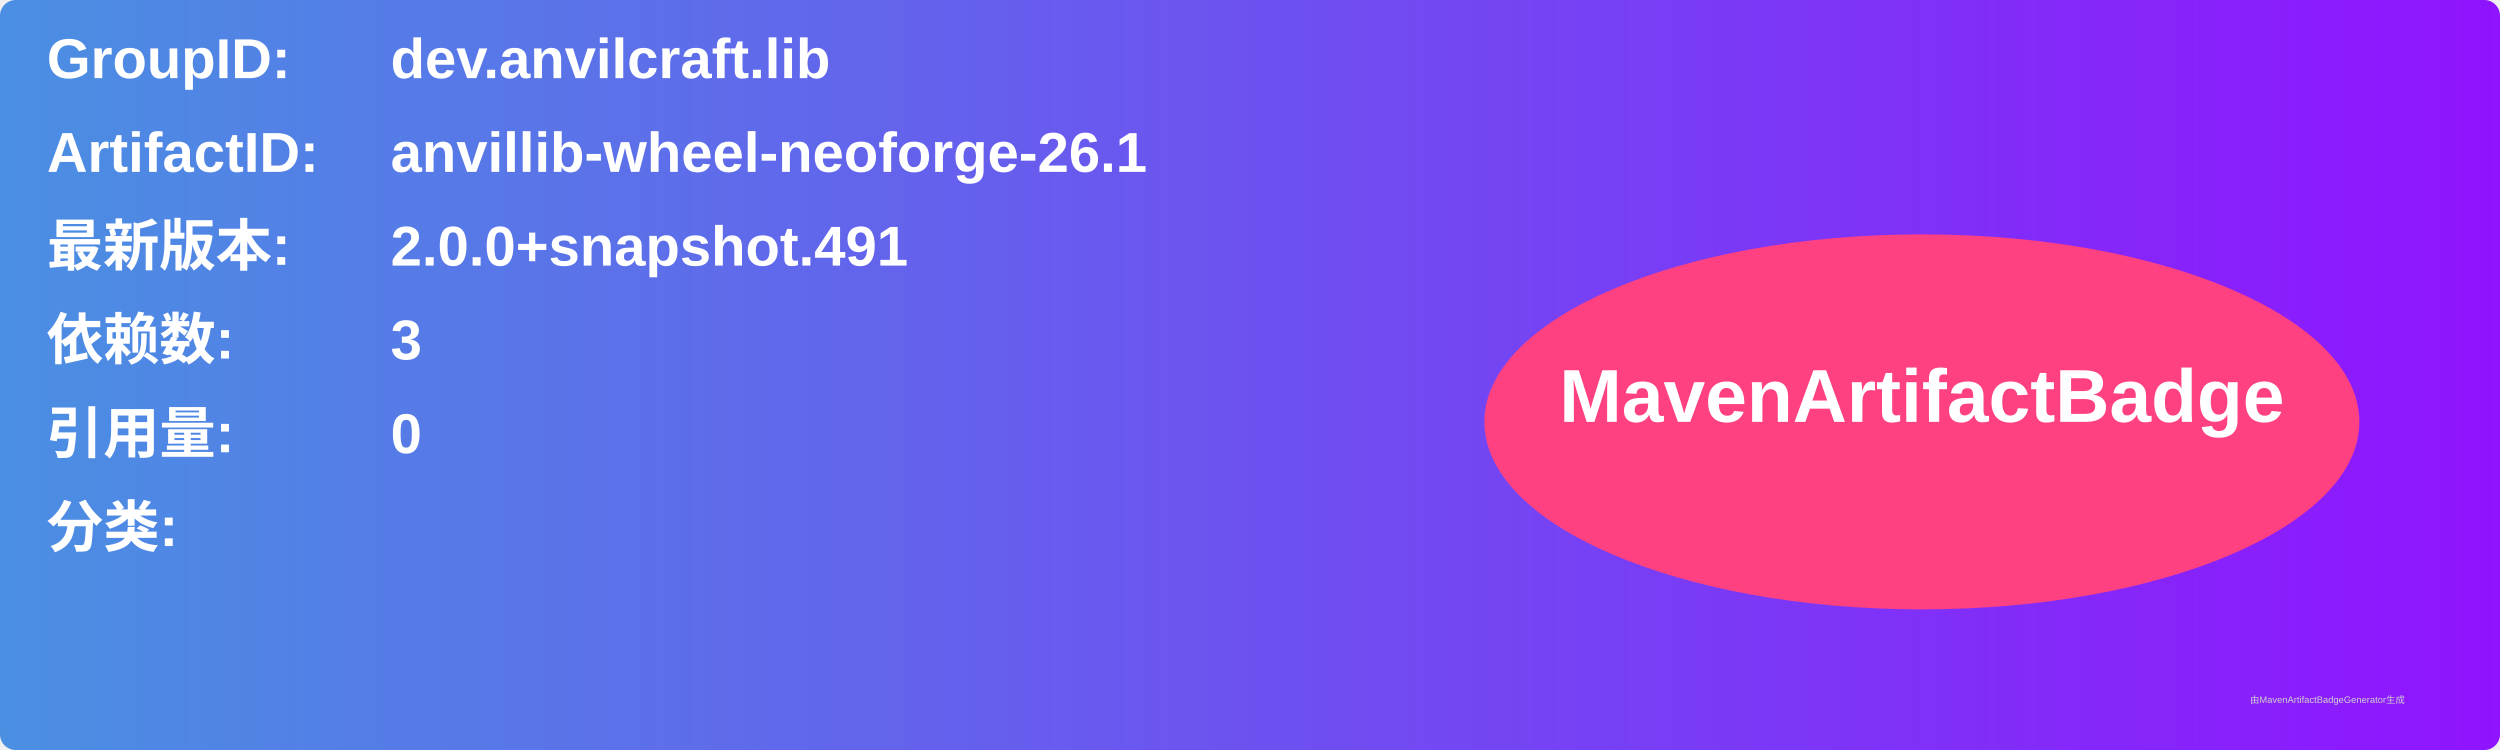
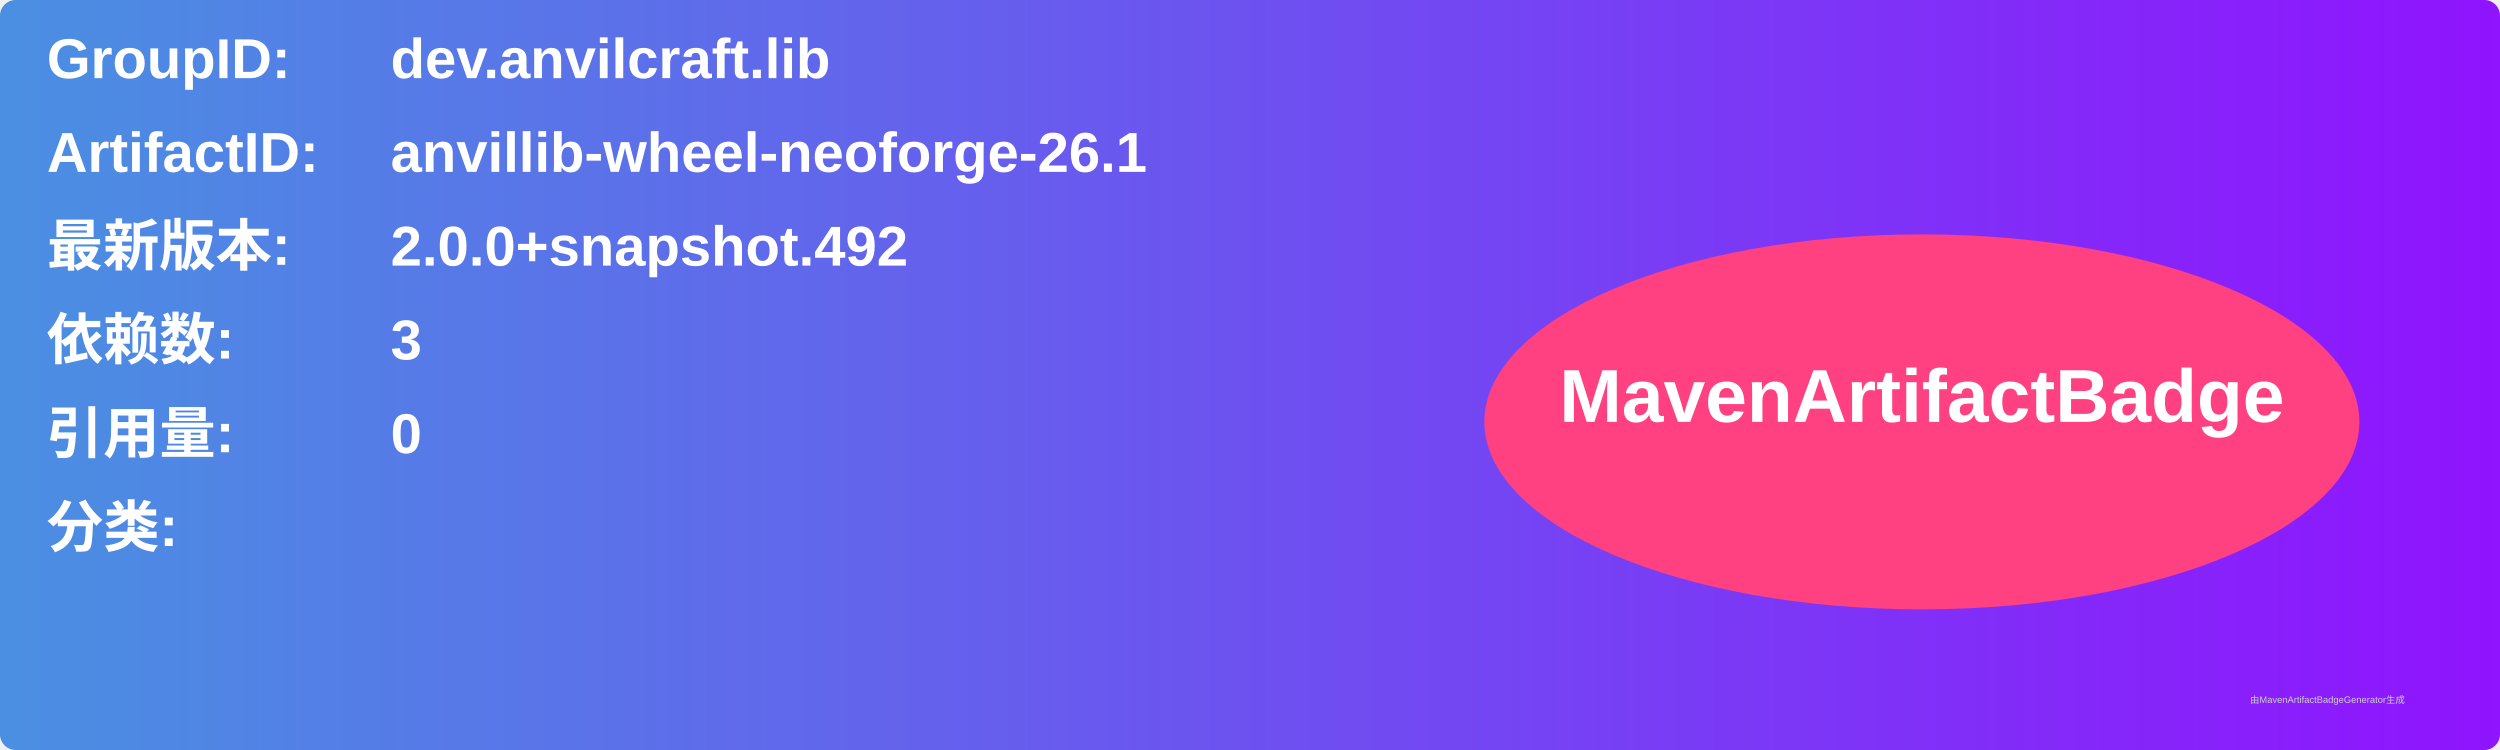
<svg xmlns="http://www.w3.org/2000/svg" width="800" height="240" viewBox="0 0 800 240">
  <linearGradient id="grad" x1="0%" y1="0%" x2="100%" y2="0%">
    <stop offset="0%" stop-color="#4a90e2" />
    <stop offset="100%" stop-color="#9013fe" />
  </linearGradient>
  <rect width="100%" height="100%" rx="5" ry="5" fill="url(#grad)" />
  <g transform="translate(15, 15)">
    <text x="0" y="10" font-family="Arial" font-size="18" fill="white" font-weight="bold" width="260">GroupID:</text>
    <text x="110" y="10" font-family="Arial" font-size="18" fill="white" font-weight="bold" width="460">dev.anvilcraft.lib</text>
    <text x="0" y="40" font-family="Arial" font-size="18" fill="white" font-weight="bold" width="260">ArtifactID:</text>
    <text x="110" y="40" font-family="Arial" font-size="18" fill="white" font-weight="bold" width="460">anvillib-wheel-neoforge-26.1</text>
    <text x="0" y="70" font-family="Arial" font-size="18" fill="white" font-weight="bold">最新版本:</text>
    <text x="110" y="70" font-family="Arial" font-size="18" fill="white" font-weight="bold">
-       <tspan font-weight="bold">2.0.0+snapshot.491</tspan>
+       <tspan font-weight="bold">2.0.0+snapshot.492</tspan>
    </text>
    <text x="0" y="100" font-family="Arial" font-size="18" fill="white" font-weight="bold">依赖数: </text>
    <text x="110" y="100" font-family="Arial" font-size="18" fill="white">
      <tspan font-weight="bold">3</tspan>
    </text>
    <text x="0" y="130" font-family="Arial" font-size="18" fill="white" font-weight="bold">引用量: </text>
    <text x="110" y="130" font-family="Arial" font-size="18" fill="white">
      <tspan font-weight="bold">0</tspan>
    </text>
    <text x="0" y="160" font-family="Arial" font-size="18" fill="white" font-weight="bold">分类:</text>
    <text x="10" y="190" font-family="Arial" font-size="10" fill="white">
      <tspan font-weight="bold" />
    </text>
    <ellipse cx="600" cy="120" rx="140" ry="60" fill="#ff4081" />
    <text x="600" y="120" text-anchor="middle" font-family="Arial" font-size="24" fill="white" font-weight="bold">MavenArtifactBadge</text>
  </g>
  <text x="720" y="225" font-family="Arial" font-size="3" fill="#d0d0d0">由MavenArtifactBadgeGenerator生成</text>
</svg>
